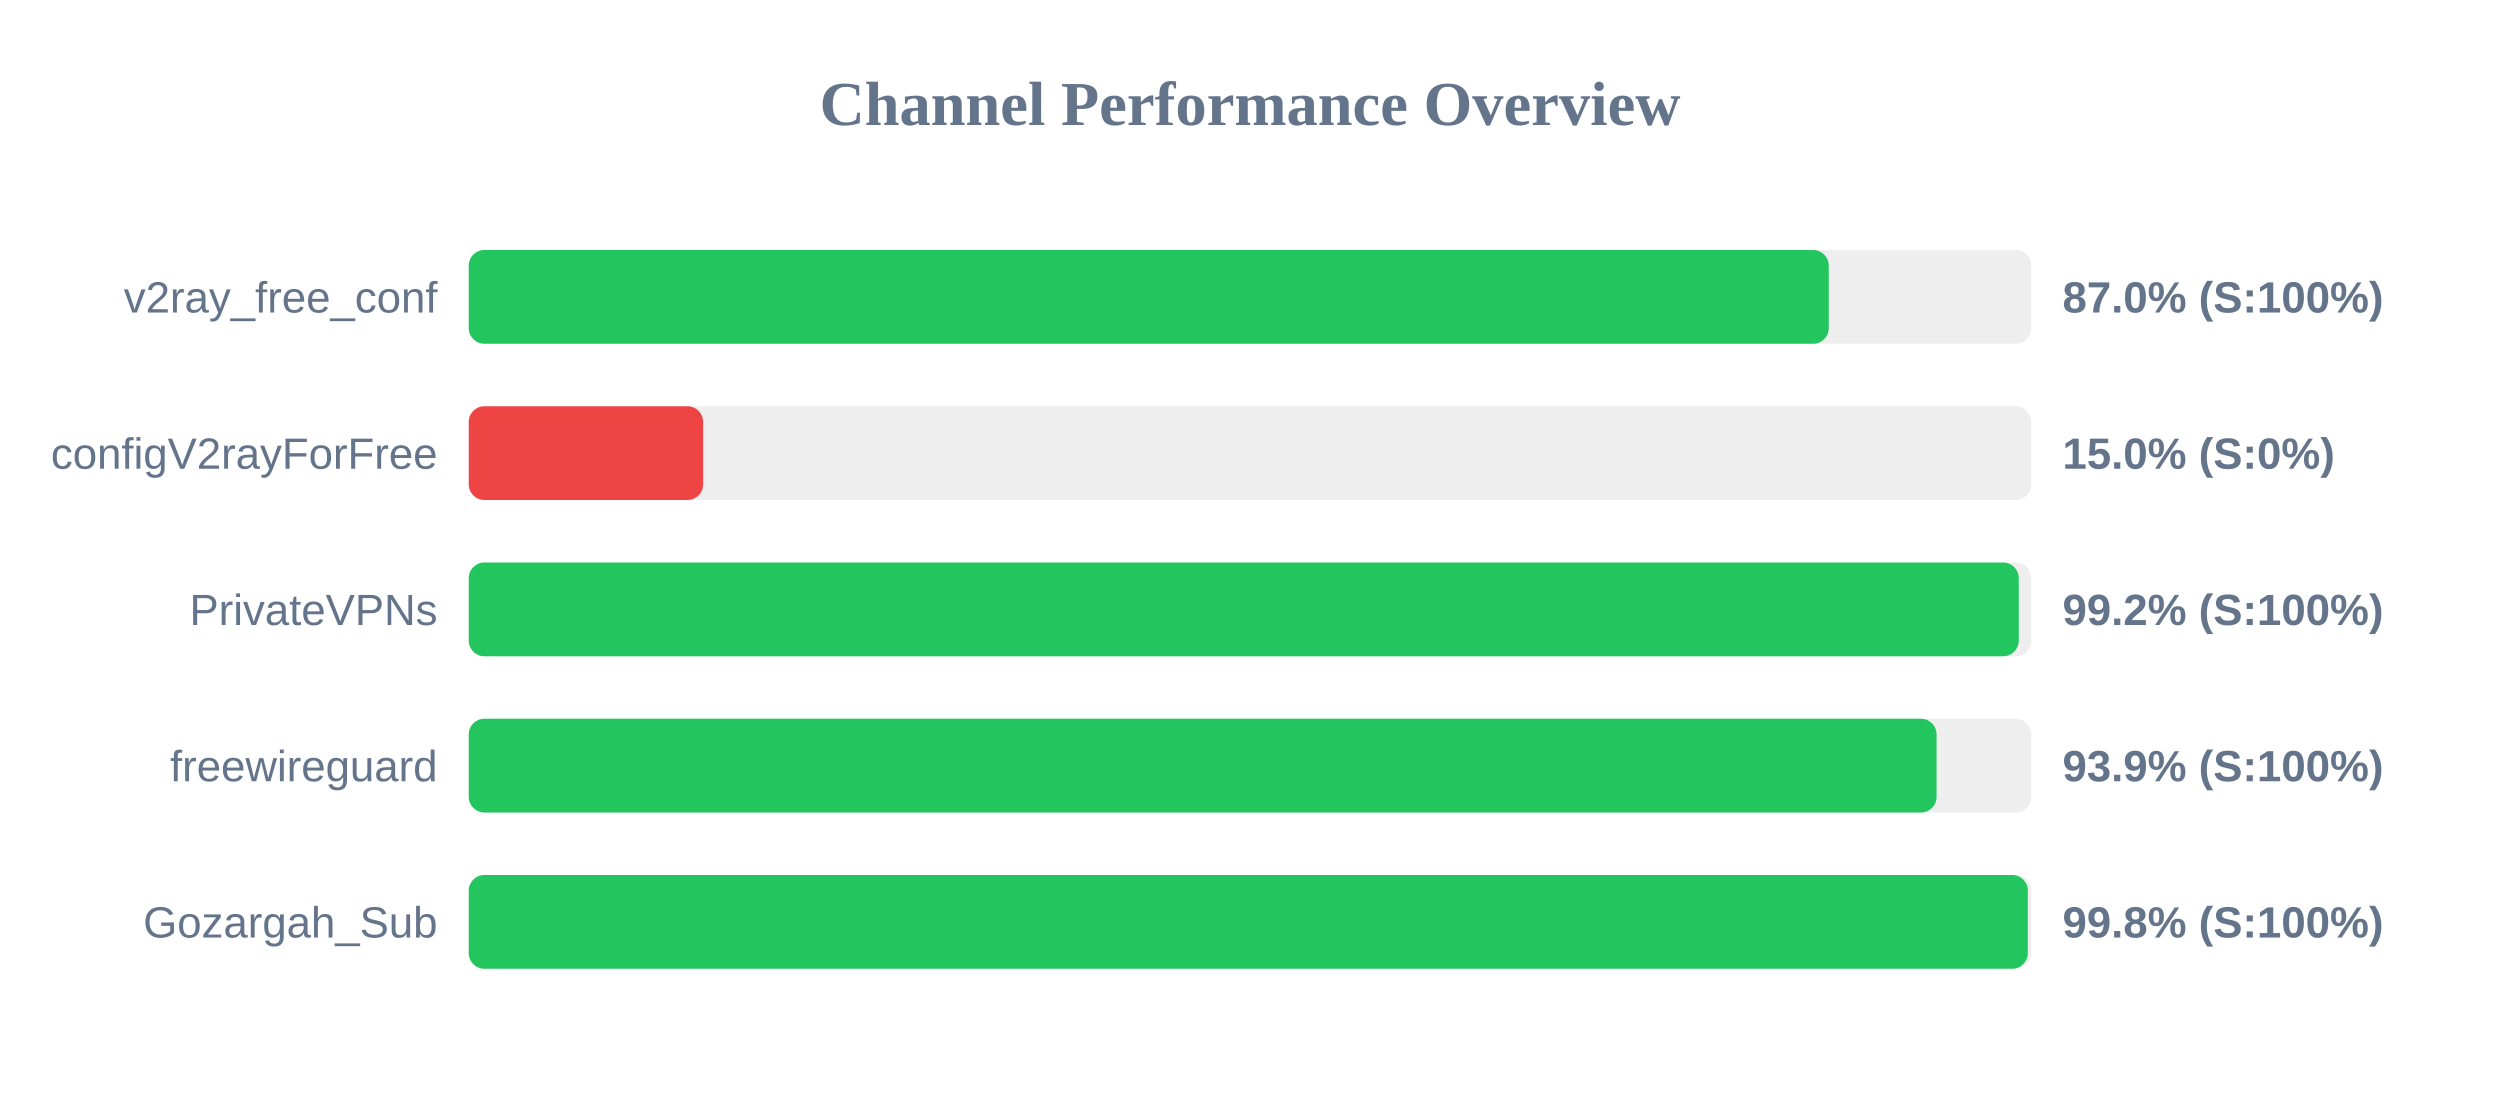
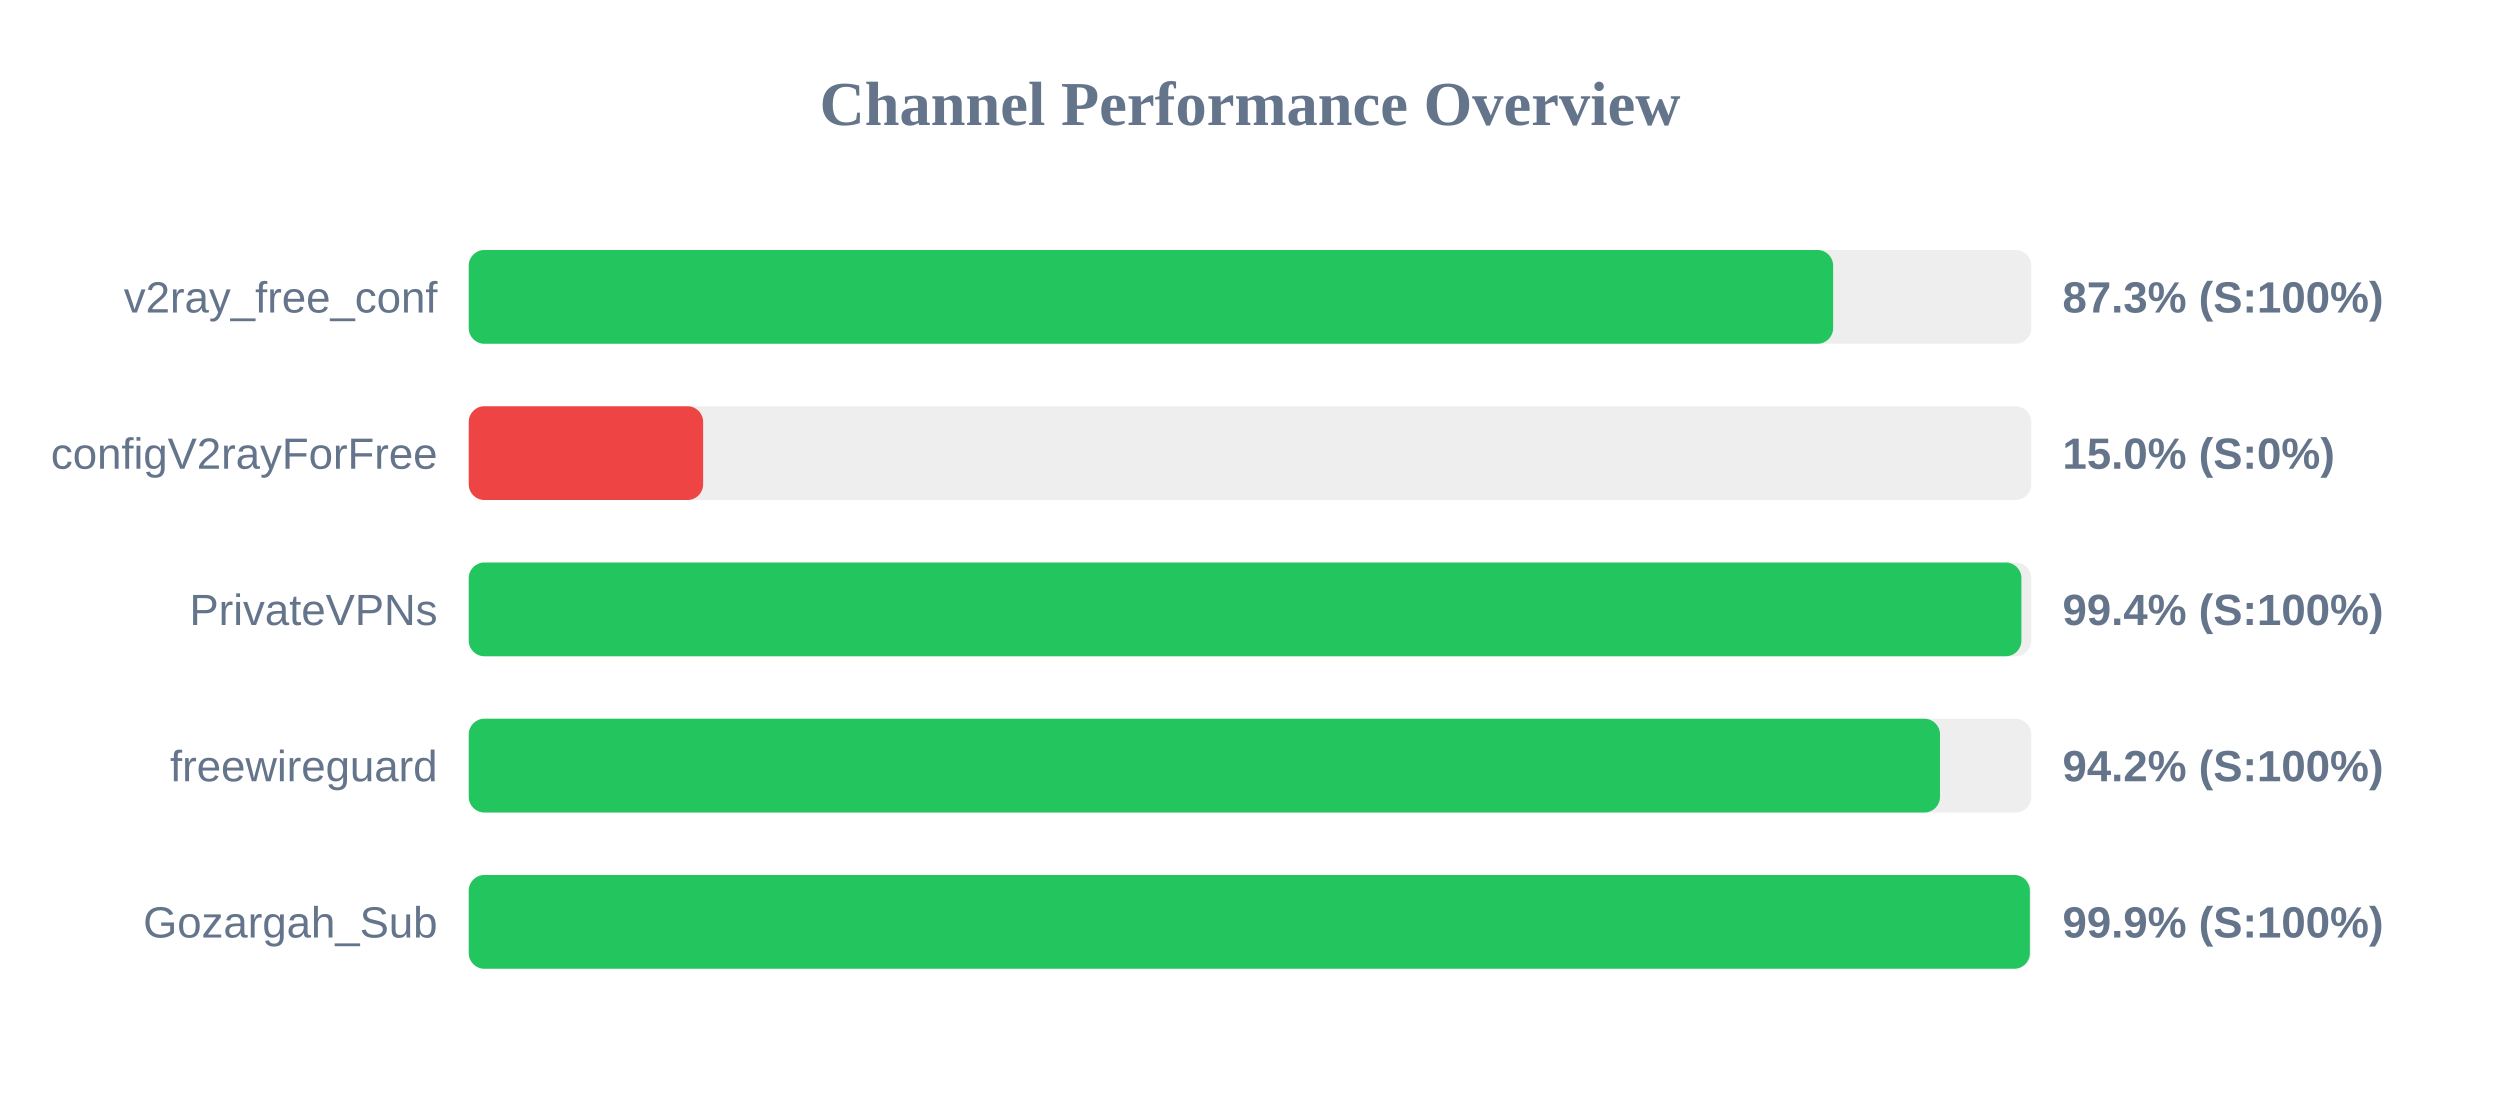
<svg xmlns="http://www.w3.org/2000/svg" width="800" height="350" version="1.1">
  <style>
        .row { font: 14px Arial; fill: #64748b; }
        .score { font: bold 14px Arial; fill: #64748b; }
    </style>
  <text x="400" y="40" text-anchor="middle" font-size="20px" font-weight="bold" fill="#64748b">Channel Performance Overview</text>
  <rect x="150" y="80" width="500" height="30" fill="#eee" rx="5" />
-   <rect x="150" y="80" width="435.2" height="30" fill="#22c55e" rx="5" />
+   <rect x="150" y="80" width="436.6" height="30" fill="#22c55e" rx="5" />
  <text x="140" y="100" text-anchor="end" class="row">v2ray_free_conf</text>
-   <text x="660" y="100" text-anchor="start" class="score">87.0% (S:100%)</text>
+   <text x="660" y="100" text-anchor="start" class="score">87.3% (S:100%)</text>
  <rect x="150" y="130" width="500" height="30" fill="#eee" rx="5" />
  <rect x="150" y="130" width="75.0" height="30" fill="#ef4444" rx="5" />
  <text x="140" y="150" text-anchor="end" class="row">configV2rayForFree</text>
  <text x="660" y="150" text-anchor="start" class="score">15.0% (S:0%)</text>
  <rect x="150" y="180" width="500" height="30" fill="#eee" rx="5" />
-   <rect x="150" y="180" width="496.0" height="30" fill="#22c55e" rx="5" />
+   <rect x="150" y="180" width="496.85" height="30" fill="#22c55e" rx="5" />
  <text x="140" y="200" text-anchor="end" class="row">PrivateVPNs</text>
-   <text x="660" y="200" text-anchor="start" class="score">99.2% (S:100%)</text>
+   <text x="660" y="200" text-anchor="start" class="score">99.4% (S:100%)</text>
  <rect x="150" y="230" width="500" height="30" fill="#eee" rx="5" />
-   <rect x="150" y="230" width="469.7" height="30" fill="#22c55e" rx="5" />
+   <rect x="150" y="230" width="470.8" height="30" fill="#22c55e" rx="5" />
  <text x="140" y="250" text-anchor="end" class="row">freewireguard</text>
-   <text x="660" y="250" text-anchor="start" class="score">93.9% (S:100%)</text>
+   <text x="660" y="250" text-anchor="start" class="score">94.2% (S:100%)</text>
  <rect x="150" y="280" width="500" height="30" fill="#eee" rx="5" />
-   <rect x="150" y="280" width="498.9" height="30" fill="#22c55e" rx="5" />
+   <rect x="150" y="280" width="499.55" height="30" fill="#22c55e" rx="5" />
  <text x="140" y="300" text-anchor="end" class="row">Gozargah_Sub</text>
-   <text x="660" y="300" text-anchor="start" class="score">99.8% (S:100%)</text>
+   <text x="660" y="300" text-anchor="start" class="score">99.9% (S:100%)</text>
</svg>
